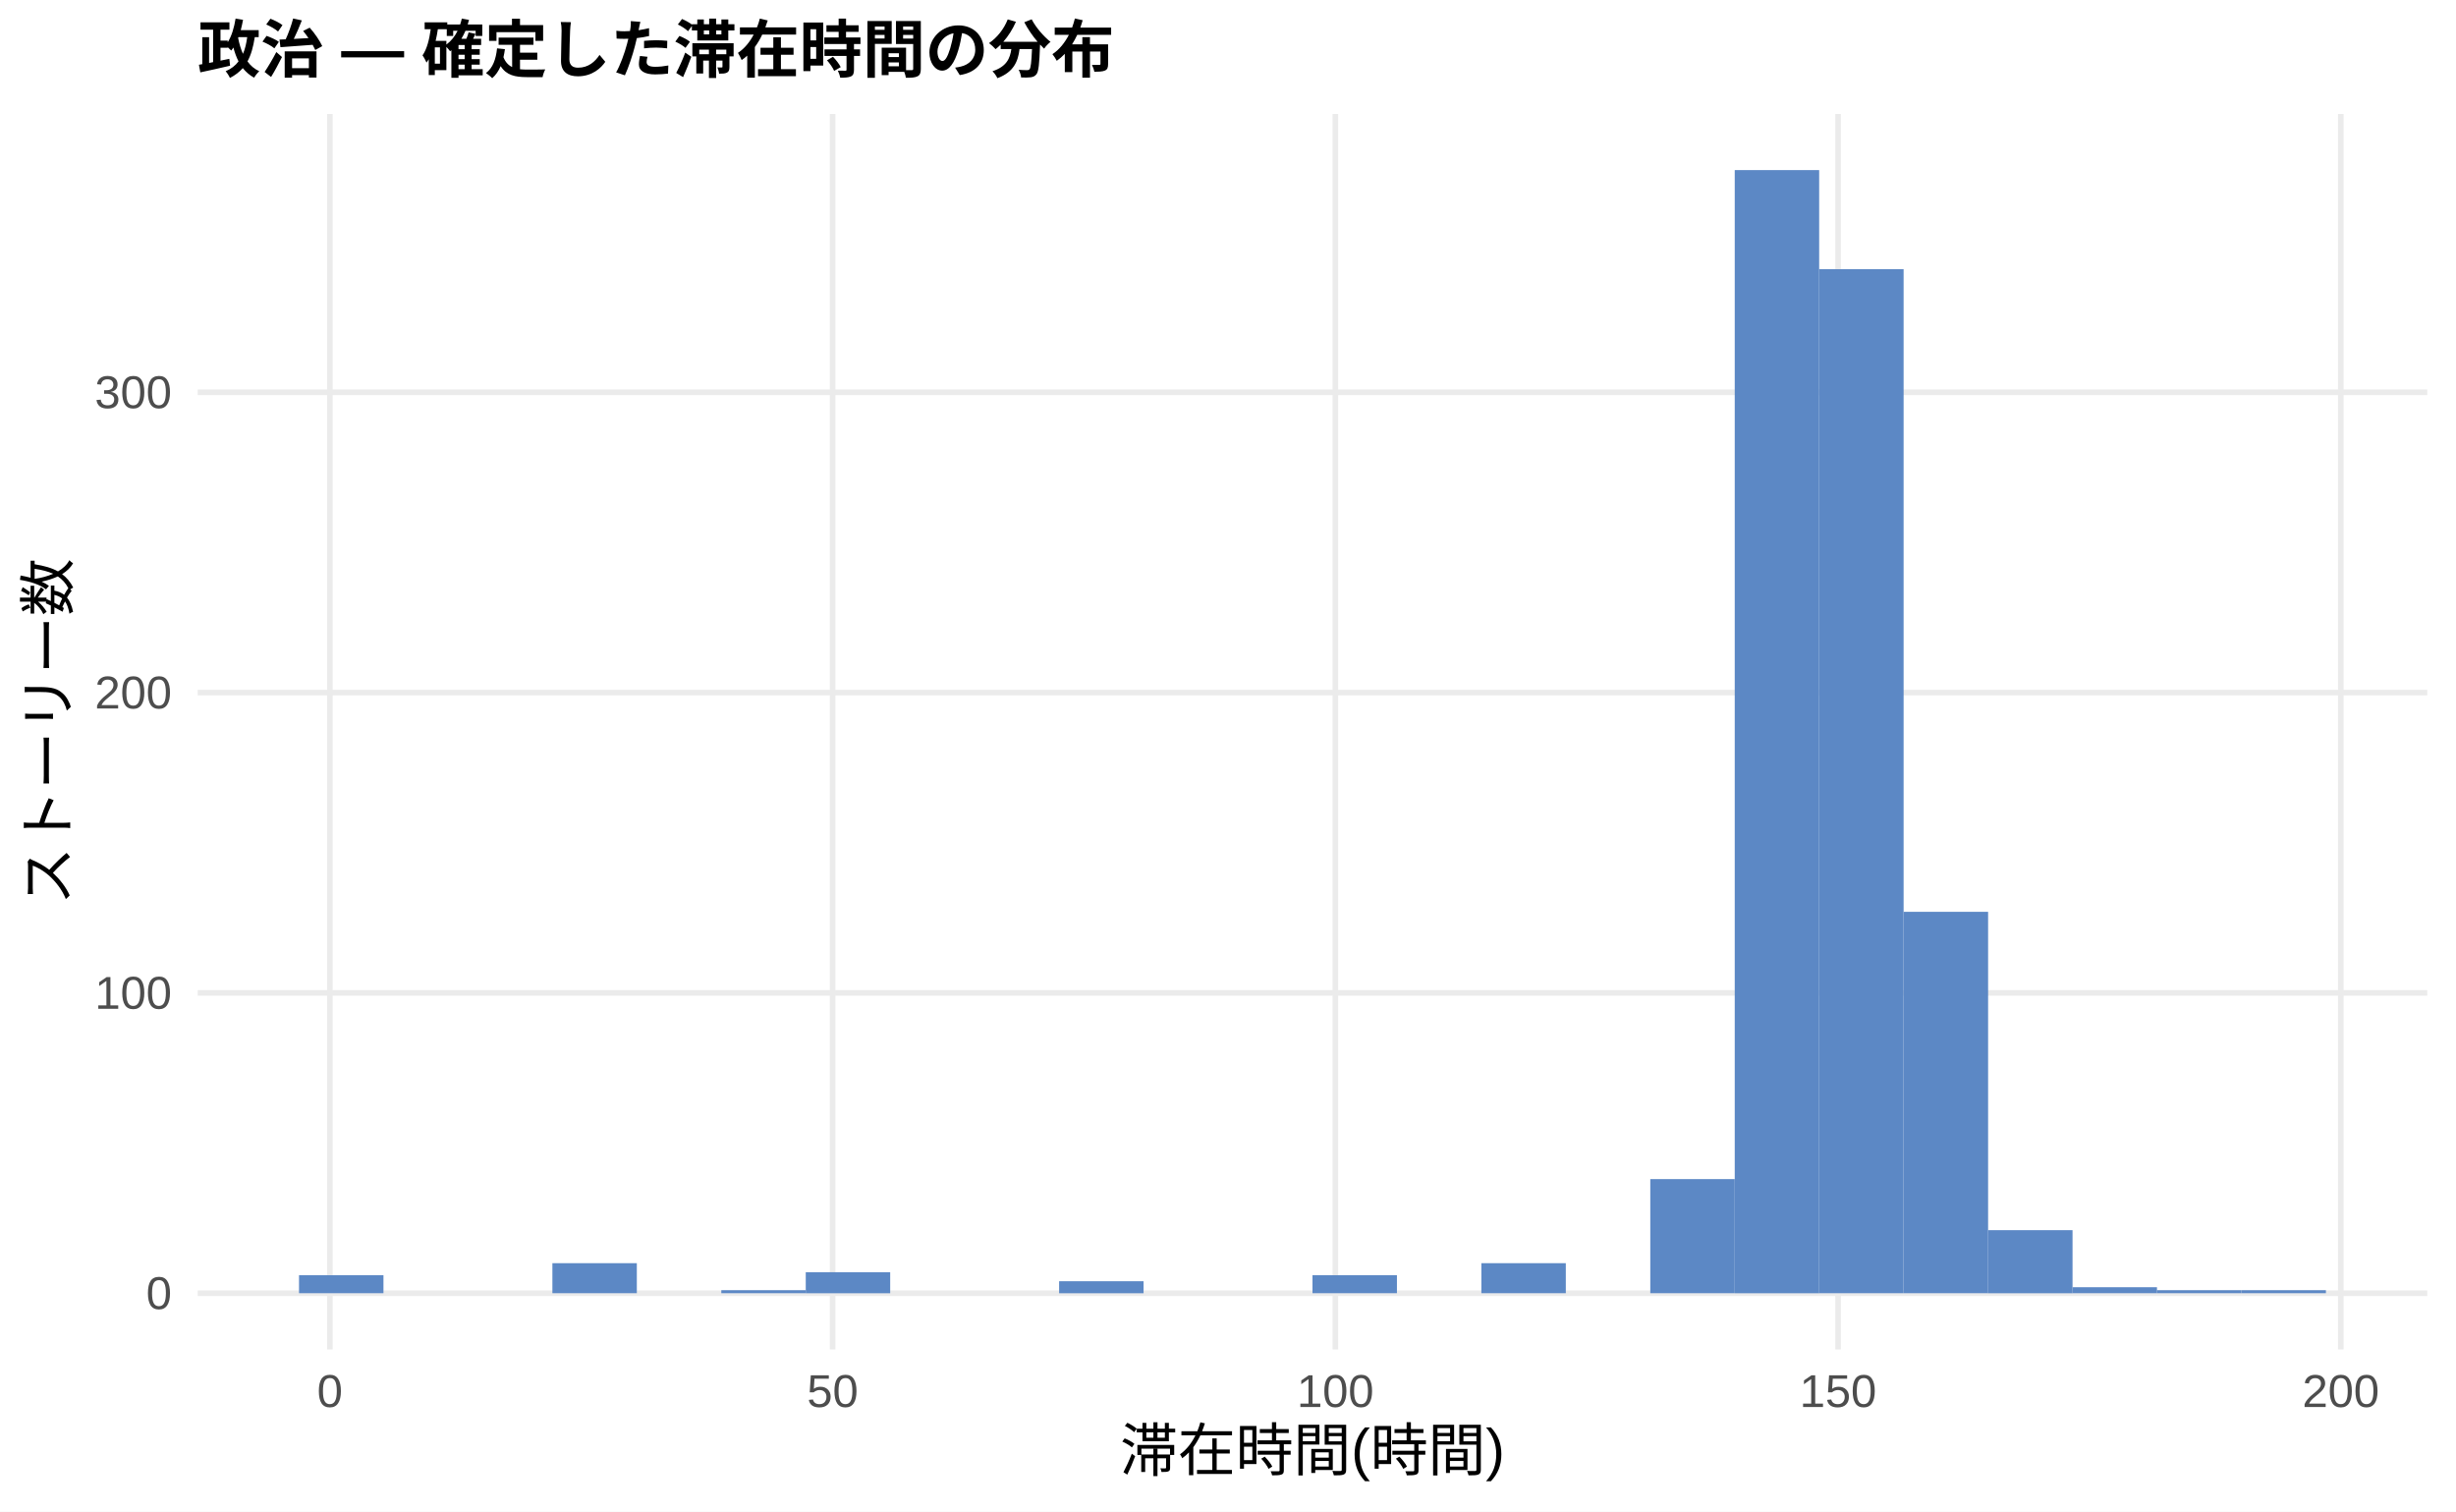
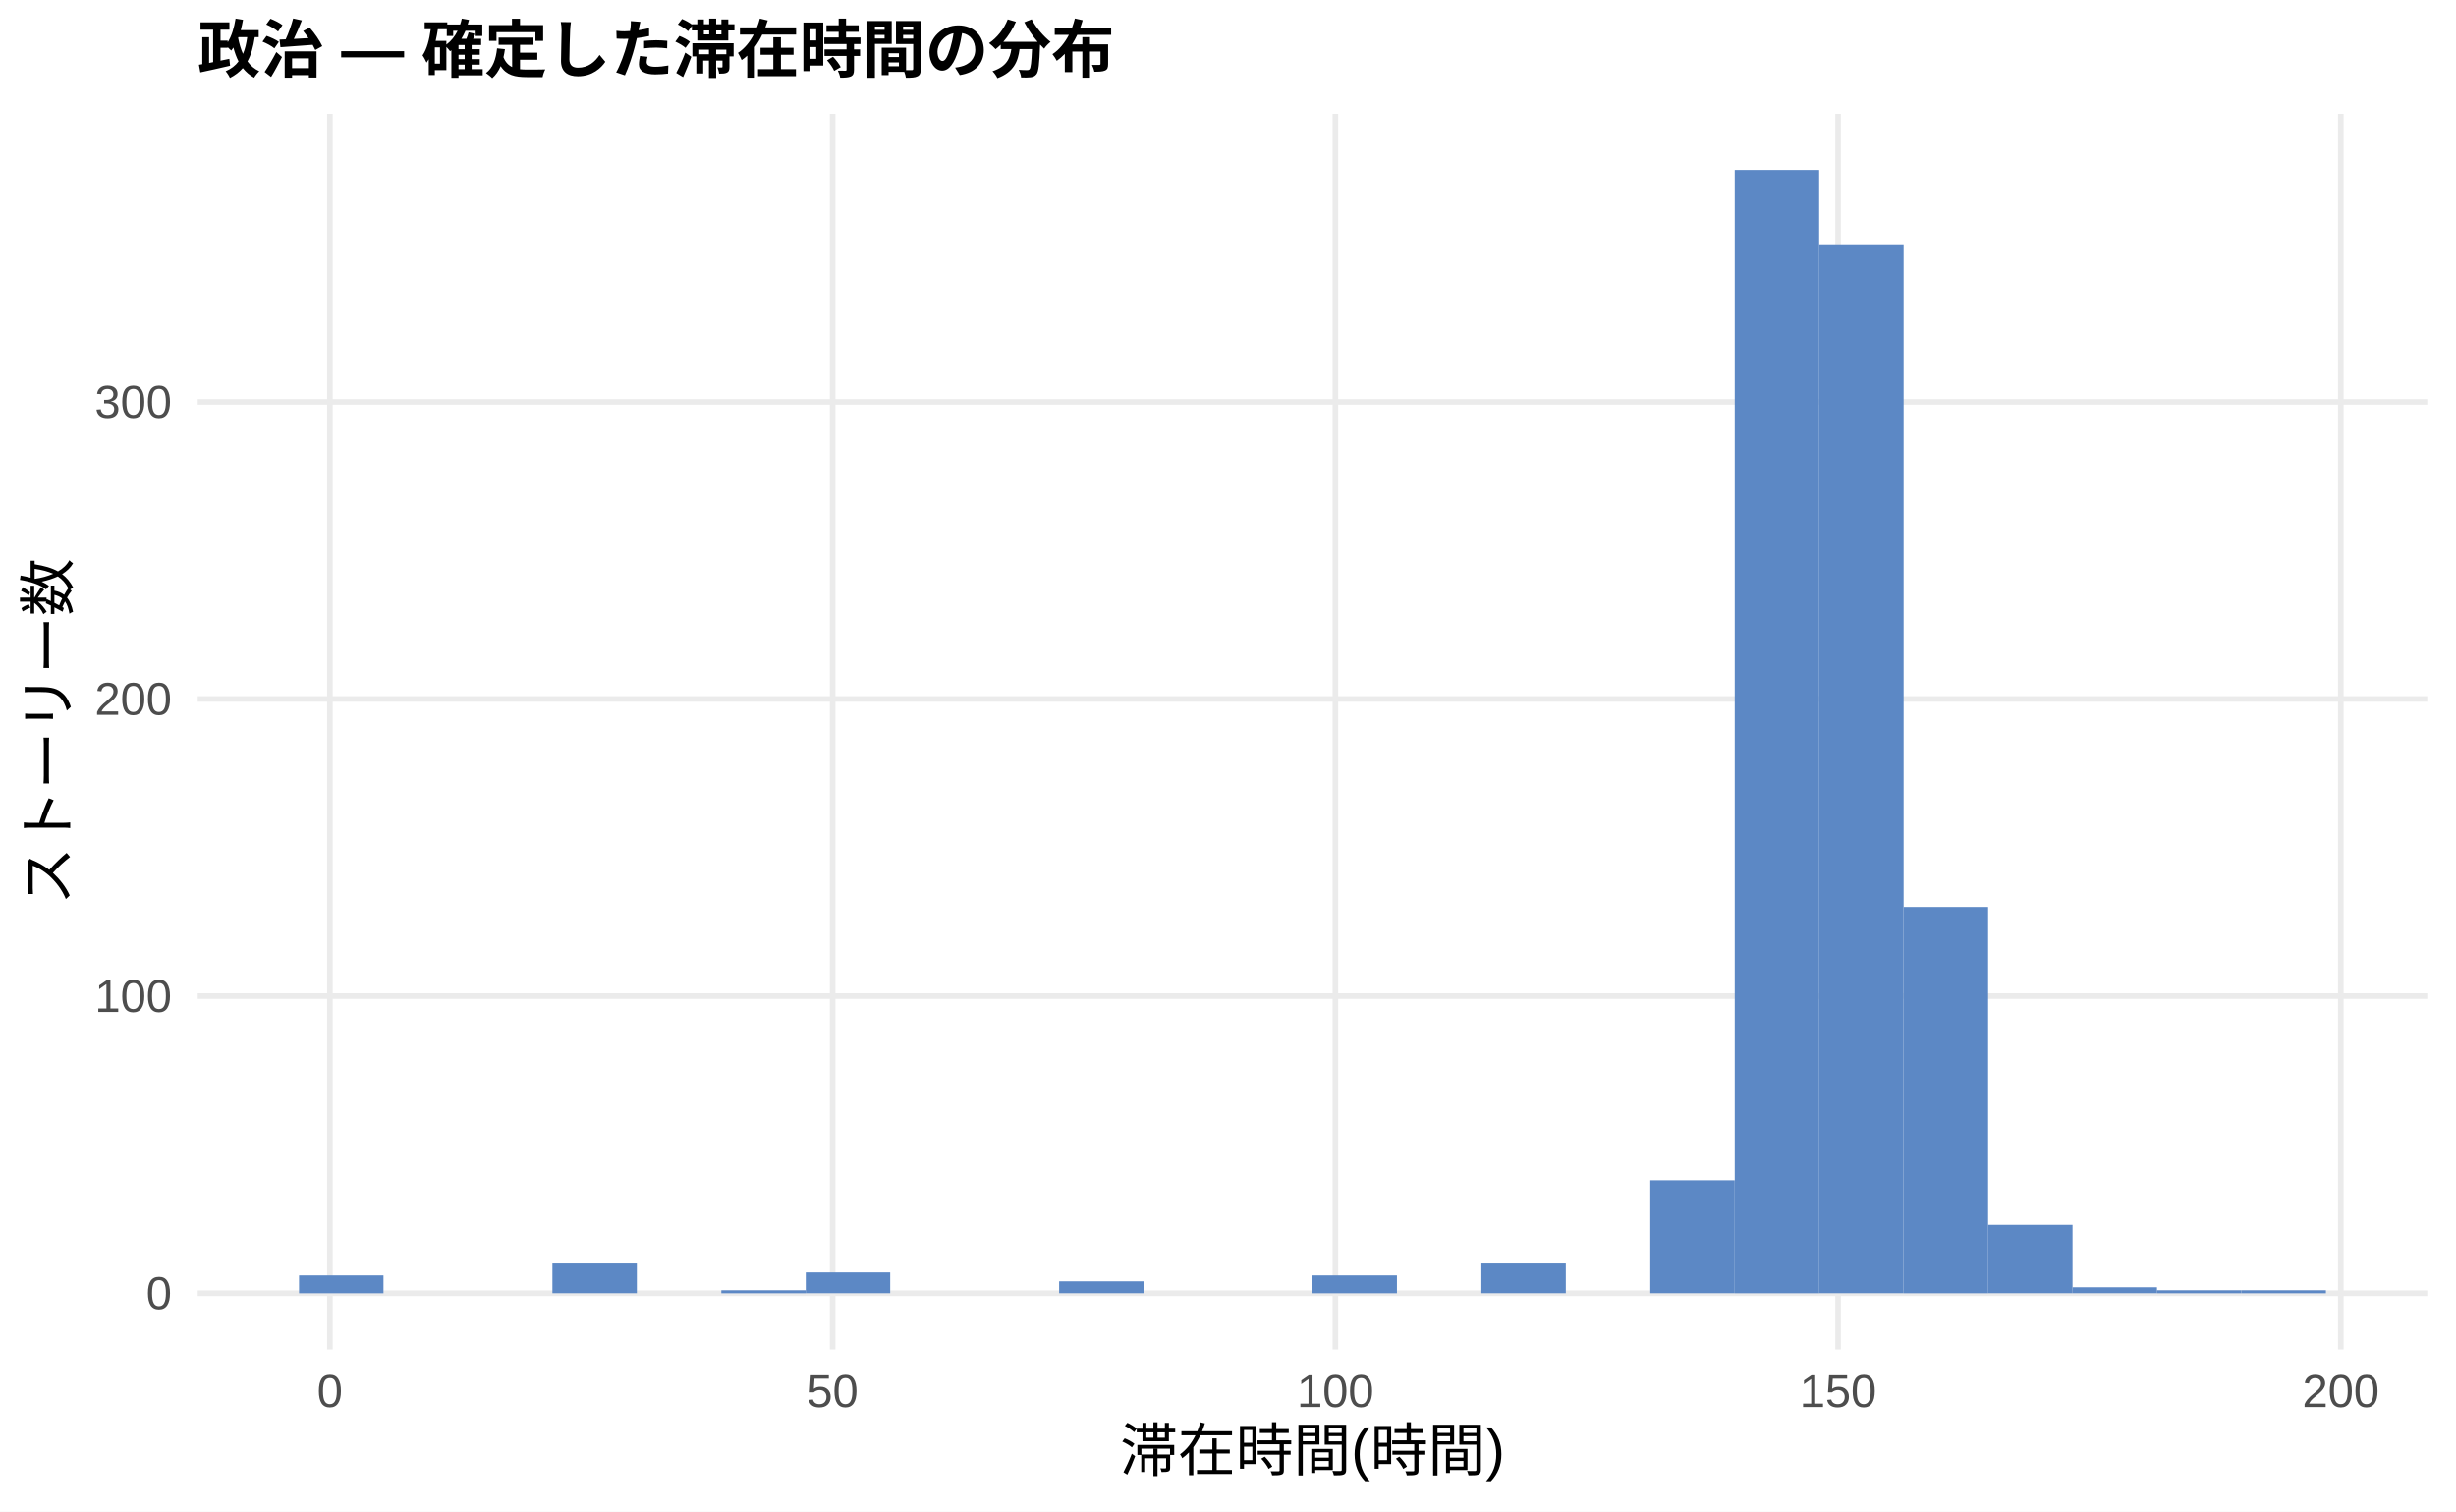
<svg xmlns="http://www.w3.org/2000/svg" width="468.00pt" height="288.00pt" viewBox="0 0 468.00 288.00">
  <g class="svglite">
    <defs>
      <style type="text/css">
    .svglite line, .svglite polyline, .svglite polygon, .svglite path, .svglite rect, .svglite circle {
      fill: none;
      stroke: #000000;
      stroke-linecap: round;
      stroke-linejoin: round;
      stroke-miterlimit: 10.00;
    }
    .svglite text {
      white-space: pre;
    }
    .svglite g.glyphgroup path {
      fill: inherit;
      stroke: none;
    }
  </style>
    </defs>
    <rect width="100%" height="100%" style="stroke: none; fill: #FFFFFF;" />
    <defs>
      <clipPath id="cpMC4wMHw0NjguMDB8MC4wMHwyODguMDA=">
        <rect x="0.00" y="0.00" width="468.00" height="288.00" />
      </clipPath>
    </defs>
    <g clip-path="url(#cpMC4wMHw0NjguMDB8MC4wMHwyODguMDA=)">
      <rect x="0.00" y="0.00" width="468.00" height="288.00" style="stroke-width: 1.07; stroke: none; fill: #FFFFFF;" />
    </g>
    <defs>
      <clipPath id="cpMzcuNjd8NDYyLjUyfDIxLjcxfDI1Ny4xMg==">
        <rect x="37.67" y="21.71" width="424.85" height="235.41" />
      </clipPath>
    </defs>
    <g clip-path="url(#cpMzcuNjd8NDYyLjUyfDIxLjcxfDI1Ny4xMg==)">
      <polyline points="37.67,246.42 462.52,246.42 " style="stroke-width: 1.07; stroke: #EBEBEB; stroke-linecap: butt;" />
-       <polyline points="37.67,189.19 462.52,189.19 " style="stroke-width: 1.07; stroke: #EBEBEB; stroke-linecap: butt;" />
-       <polyline points="37.67,131.97 462.52,131.97 " style="stroke-width: 1.07; stroke: #EBEBEB; stroke-linecap: butt;" />
-       <polyline points="37.67,74.75 462.52,74.75 " style="stroke-width: 1.07; stroke: #EBEBEB; stroke-linecap: butt;" />
+       <polyline points="37.67,189.80 462.52,189.80 " style="stroke-width: 1.07; stroke: #EBEBEB; stroke-linecap: butt;" />
+       <polyline points="37.67,133.18 462.52,133.18 " style="stroke-width: 1.07; stroke: #EBEBEB; stroke-linecap: butt;" />
+       <polyline points="37.67,76.57 462.52,76.57 " style="stroke-width: 1.07; stroke: #EBEBEB; stroke-linecap: butt;" />
      <polyline points="62.86,257.12 62.86,21.71 " style="stroke-width: 1.07; stroke: #EBEBEB; stroke-linecap: butt;" />
      <polyline points="158.66,257.12 158.66,21.71 " style="stroke-width: 1.07; stroke: #EBEBEB; stroke-linecap: butt;" />
      <polyline points="254.46,257.12 254.46,21.71 " style="stroke-width: 1.07; stroke: #EBEBEB; stroke-linecap: butt;" />
      <polyline points="350.25,257.12 350.25,21.71 " style="stroke-width: 1.07; stroke: #EBEBEB; stroke-linecap: butt;" />
      <polyline points="446.05,257.12 446.05,21.71 " style="stroke-width: 1.07; stroke: #EBEBEB; stroke-linecap: butt;" />
-       <rect x="56.98" y="242.98" width="16.09" height="3.43" style="stroke-width: 1.07; stroke: none; stroke-linecap: butt; stroke-linejoin: miter; fill: #5C88C5;" />
+       <rect x="56.98" y="243.02" width="16.09" height="3.40" style="stroke-width: 1.07; stroke: none; stroke-linecap: butt; stroke-linejoin: miter; fill: #5C88C5;" />
      <rect x="73.08" y="246.42" width="16.09" height="0.00" style="stroke-width: 1.07; stroke: none; stroke-linecap: butt; stroke-linejoin: miter; fill: #5C88C5;" />
      <rect x="89.17" y="246.42" width="16.09" height="0.00" style="stroke-width: 1.07; stroke: none; stroke-linecap: butt; stroke-linejoin: miter; fill: #5C88C5;" />
-       <rect x="105.26" y="240.69" width="16.09" height="5.72" style="stroke-width: 1.07; stroke: none; stroke-linecap: butt; stroke-linejoin: miter; fill: #5C88C5;" />
+       <rect x="105.26" y="240.75" width="16.09" height="5.66" style="stroke-width: 1.07; stroke: none; stroke-linecap: butt; stroke-linejoin: miter; fill: #5C88C5;" />
      <rect x="121.35" y="246.42" width="16.09" height="0.00" style="stroke-width: 1.07; stroke: none; stroke-linecap: butt; stroke-linejoin: miter; fill: #5C88C5;" />
-       <rect x="137.45" y="245.84" width="16.09" height="0.57" style="stroke-width: 1.07; stroke: none; stroke-linecap: butt; stroke-linejoin: miter; fill: #5C88C5;" />
-       <rect x="153.54" y="242.41" width="16.09" height="4.01" style="stroke-width: 1.07; stroke: none; stroke-linecap: butt; stroke-linejoin: miter; fill: #5C88C5;" />
+       <rect x="137.45" y="245.85" width="16.09" height="0.57" style="stroke-width: 1.07; stroke: none; stroke-linecap: butt; stroke-linejoin: miter; fill: #5C88C5;" />
+       <rect x="153.54" y="242.45" width="16.09" height="3.96" style="stroke-width: 1.07; stroke: none; stroke-linecap: butt; stroke-linejoin: miter; fill: #5C88C5;" />
      <rect x="169.63" y="246.42" width="16.09" height="0.00" style="stroke-width: 1.07; stroke: none; stroke-linecap: butt; stroke-linejoin: miter; fill: #5C88C5;" />
      <rect x="185.73" y="246.42" width="16.09" height="0.00" style="stroke-width: 1.07; stroke: none; stroke-linecap: butt; stroke-linejoin: miter; fill: #5C88C5;" />
-       <rect x="201.82" y="244.13" width="16.09" height="2.29" style="stroke-width: 1.07; stroke: none; stroke-linecap: butt; stroke-linejoin: miter; fill: #5C88C5;" />
+       <rect x="201.82" y="244.15" width="16.09" height="2.26" style="stroke-width: 1.07; stroke: none; stroke-linecap: butt; stroke-linejoin: miter; fill: #5C88C5;" />
      <rect x="217.91" y="246.42" width="16.09" height="0.00" style="stroke-width: 1.07; stroke: none; stroke-linecap: butt; stroke-linejoin: miter; fill: #5C88C5;" />
      <rect x="234.00" y="246.42" width="16.09" height="0.00" style="stroke-width: 1.07; stroke: none; stroke-linecap: butt; stroke-linejoin: miter; fill: #5C88C5;" />
-       <rect x="250.10" y="242.98" width="16.09" height="3.43" style="stroke-width: 1.07; stroke: none; stroke-linecap: butt; stroke-linejoin: miter; fill: #5C88C5;" />
+       <rect x="250.10" y="243.02" width="16.09" height="3.40" style="stroke-width: 1.07; stroke: none; stroke-linecap: butt; stroke-linejoin: miter; fill: #5C88C5;" />
      <rect x="266.19" y="246.42" width="16.09" height="0.00" style="stroke-width: 1.07; stroke: none; stroke-linecap: butt; stroke-linejoin: miter; fill: #5C88C5;" />
-       <rect x="282.28" y="240.69" width="16.09" height="5.72" style="stroke-width: 1.07; stroke: none; stroke-linecap: butt; stroke-linejoin: miter; fill: #5C88C5;" />
+       <rect x="282.28" y="240.75" width="16.09" height="5.66" style="stroke-width: 1.07; stroke: none; stroke-linecap: butt; stroke-linejoin: miter; fill: #5C88C5;" />
      <rect x="298.37" y="246.42" width="16.09" height="0.00" style="stroke-width: 1.07; stroke: none; stroke-linecap: butt; stroke-linejoin: miter; fill: #5C88C5;" />
-       <rect x="314.47" y="224.67" width="16.09" height="21.74" style="stroke-width: 1.07; stroke: none; stroke-linecap: butt; stroke-linejoin: miter; fill: #5C88C5;" />
+       <rect x="314.47" y="224.90" width="16.09" height="21.51" style="stroke-width: 1.07; stroke: none; stroke-linecap: butt; stroke-linejoin: miter; fill: #5C88C5;" />
      <rect x="330.56" y="32.41" width="16.09" height="214.01" style="stroke-width: 1.07; stroke: none; stroke-linecap: butt; stroke-linejoin: miter; fill: #5C88C5;" />
-       <rect x="346.65" y="51.29" width="16.09" height="195.12" style="stroke-width: 1.07; stroke: none; stroke-linecap: butt; stroke-linejoin: miter; fill: #5C88C5;" />
-       <rect x="362.75" y="173.74" width="16.09" height="72.67" style="stroke-width: 1.07; stroke: none; stroke-linecap: butt; stroke-linejoin: miter; fill: #5C88C5;" />
-       <rect x="378.84" y="234.40" width="16.09" height="12.02" style="stroke-width: 1.07; stroke: none; stroke-linecap: butt; stroke-linejoin: miter; fill: #5C88C5;" />
-       <rect x="394.93" y="245.27" width="16.09" height="1.14" style="stroke-width: 1.07; stroke: none; stroke-linecap: butt; stroke-linejoin: miter; fill: #5C88C5;" />
-       <rect x="411.02" y="245.84" width="16.09" height="0.57" style="stroke-width: 1.07; stroke: none; stroke-linecap: butt; stroke-linejoin: miter; fill: #5C88C5;" />
-       <rect x="427.12" y="245.84" width="16.09" height="0.57" style="stroke-width: 1.07; stroke: none; stroke-linecap: butt; stroke-linejoin: miter; fill: #5C88C5;" />
+       <rect x="346.65" y="46.56" width="16.09" height="199.85" style="stroke-width: 1.07; stroke: none; stroke-linecap: butt; stroke-linejoin: miter; fill: #5C88C5;" />
+       <rect x="362.75" y="172.82" width="16.09" height="73.60" style="stroke-width: 1.07; stroke: none; stroke-linecap: butt; stroke-linejoin: miter; fill: #5C88C5;" />
+       <rect x="378.84" y="233.39" width="16.09" height="13.02" style="stroke-width: 1.07; stroke: none; stroke-linecap: butt; stroke-linejoin: miter; fill: #5C88C5;" />
+       <rect x="394.93" y="245.28" width="16.09" height="1.13" style="stroke-width: 1.07; stroke: none; stroke-linecap: butt; stroke-linejoin: miter; fill: #5C88C5;" />
+       <rect x="411.02" y="245.85" width="16.09" height="0.57" style="stroke-width: 1.07; stroke: none; stroke-linecap: butt; stroke-linejoin: miter; fill: #5C88C5;" />
+       <rect x="427.12" y="245.85" width="16.09" height="0.57" style="stroke-width: 1.07; stroke: none; stroke-linecap: butt; stroke-linejoin: miter; fill: #5C88C5;" />
    </g>
    <g clip-path="url(#cpMC4wMHw0NjguMDB8MC4wMHwyODguMDA=)">
      <text x="32.74" y="249.44" text-anchor="end" style="font-size: 8.80px;fill: #4D4D4D; font-family: &quot;Liberation Sans&quot;;" textLength="4.89px" lengthAdjust="spacingAndGlyphs">0</text>
-       <text x="32.74" y="192.22" text-anchor="end" style="font-size: 8.80px;fill: #4D4D4D; font-family: &quot;Liberation Sans&quot;;" textLength="14.67px" lengthAdjust="spacingAndGlyphs">100</text>
-       <text x="32.74" y="135.00" text-anchor="end" style="font-size: 8.80px;fill: #4D4D4D; font-family: &quot;Liberation Sans&quot;;" textLength="14.67px" lengthAdjust="spacingAndGlyphs">200</text>
-       <text x="32.74" y="77.78" text-anchor="end" style="font-size: 8.80px;fill: #4D4D4D; font-family: &quot;Liberation Sans&quot;;" textLength="14.67px" lengthAdjust="spacingAndGlyphs">300</text>
+       <text x="32.74" y="192.83" text-anchor="end" style="font-size: 8.80px;fill: #4D4D4D; font-family: &quot;Liberation Sans&quot;;" textLength="14.67px" lengthAdjust="spacingAndGlyphs">100</text>
+       <text x="32.74" y="136.21" text-anchor="end" style="font-size: 8.80px;fill: #4D4D4D; font-family: &quot;Liberation Sans&quot;;" textLength="14.67px" lengthAdjust="spacingAndGlyphs">200</text>
+       <text x="32.74" y="79.60" text-anchor="end" style="font-size: 8.80px;fill: #4D4D4D; font-family: &quot;Liberation Sans&quot;;" textLength="14.67px" lengthAdjust="spacingAndGlyphs">300</text>
      <text x="62.86" y="268.10" text-anchor="middle" style="font-size: 8.80px;fill: #4D4D4D; font-family: &quot;Liberation Sans&quot;;" textLength="4.89px" lengthAdjust="spacingAndGlyphs">0</text>
      <text x="158.66" y="268.10" text-anchor="middle" style="font-size: 8.80px;fill: #4D4D4D; font-family: &quot;Liberation Sans&quot;;" textLength="9.78px" lengthAdjust="spacingAndGlyphs">50</text>
      <text x="254.46" y="268.10" text-anchor="middle" style="font-size: 8.80px;fill: #4D4D4D; font-family: &quot;Liberation Sans&quot;;" textLength="14.67px" lengthAdjust="spacingAndGlyphs">100</text>
      <text x="350.25" y="268.10" text-anchor="middle" style="font-size: 8.80px;fill: #4D4D4D; font-family: &quot;Liberation Sans&quot;;" textLength="14.67px" lengthAdjust="spacingAndGlyphs">150</text>
      <text x="446.05" y="268.10" text-anchor="middle" style="font-size: 8.80px;fill: #4D4D4D; font-family: &quot;Liberation Sans&quot;;" textLength="14.67px" lengthAdjust="spacingAndGlyphs">200</text>
      <text x="250.10" y="280.24" text-anchor="middle" style="font-size: 11.00px; font-family: &quot;Liberation Sans&quot;;" textLength="73.31px" lengthAdjust="spacingAndGlyphs">滞在時間(時間)</text>
      <text transform="translate(13.05,139.41) rotate(-90)" text-anchor="middle" style="font-size: 11.00px; font-family: &quot;Liberation Sans&quot;;" textLength="66.00px" lengthAdjust="spacingAndGlyphs">ストーリー数</text>
      <text x="37.67" y="13.74" style="font-size: 12.00px; font-weight: bold; font-family: &quot;Liberation Sans&quot;;" textLength="174.66px" lengthAdjust="spacingAndGlyphs">政治 — 確定した滞在時間の分布</text>
    </g>
  </g>
</svg>
